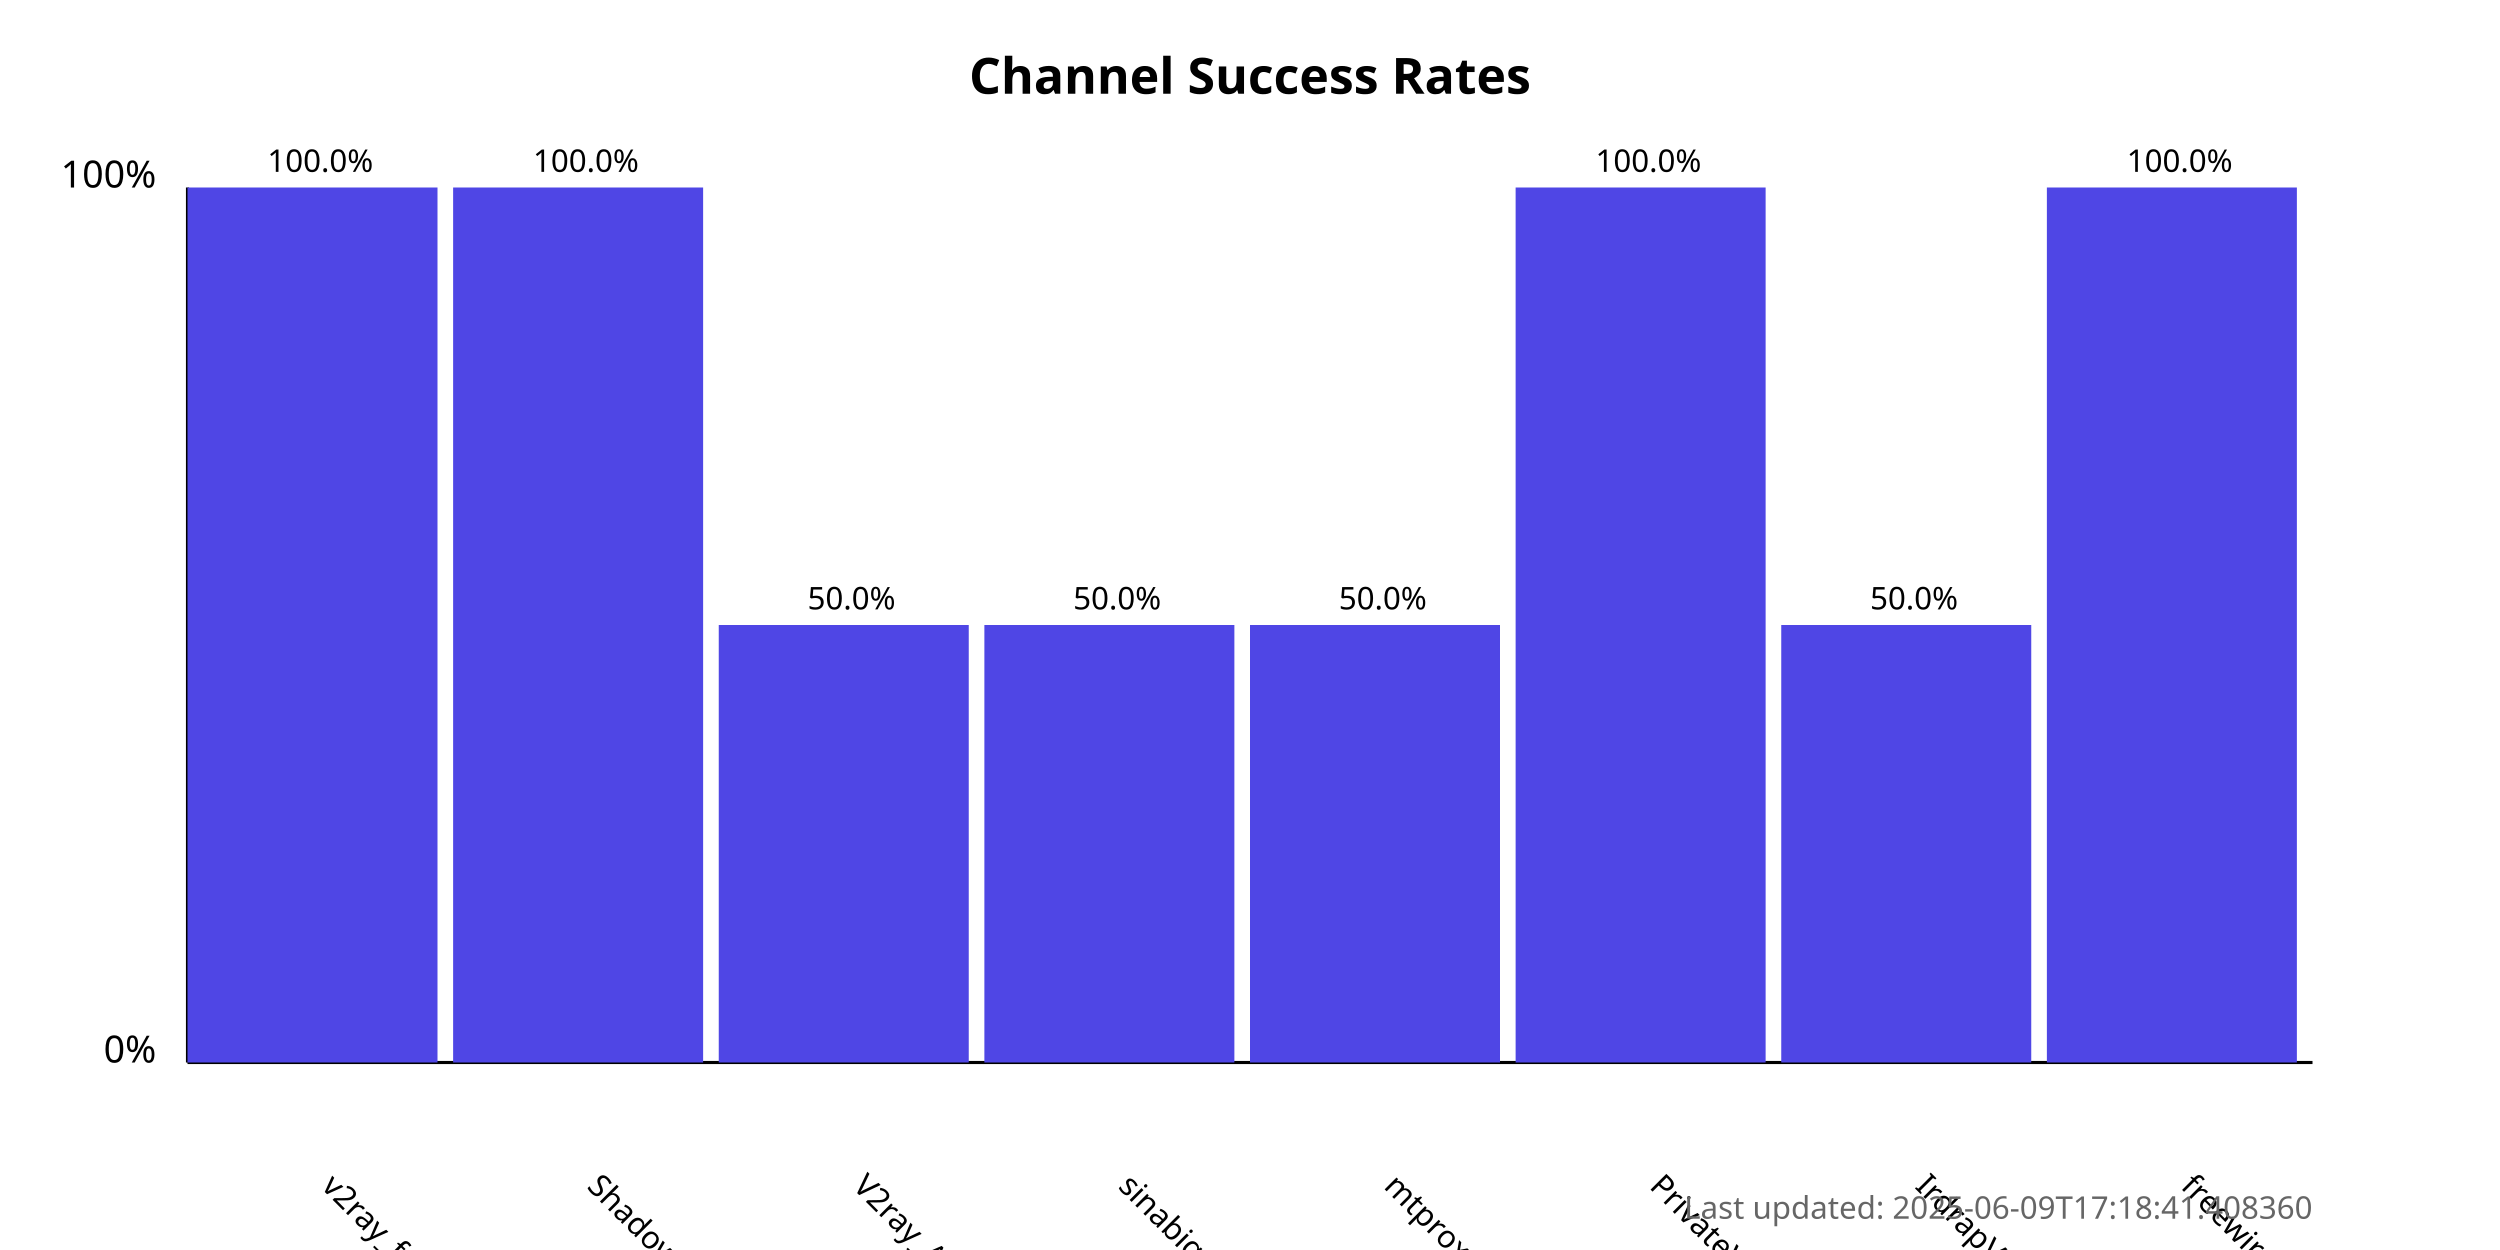
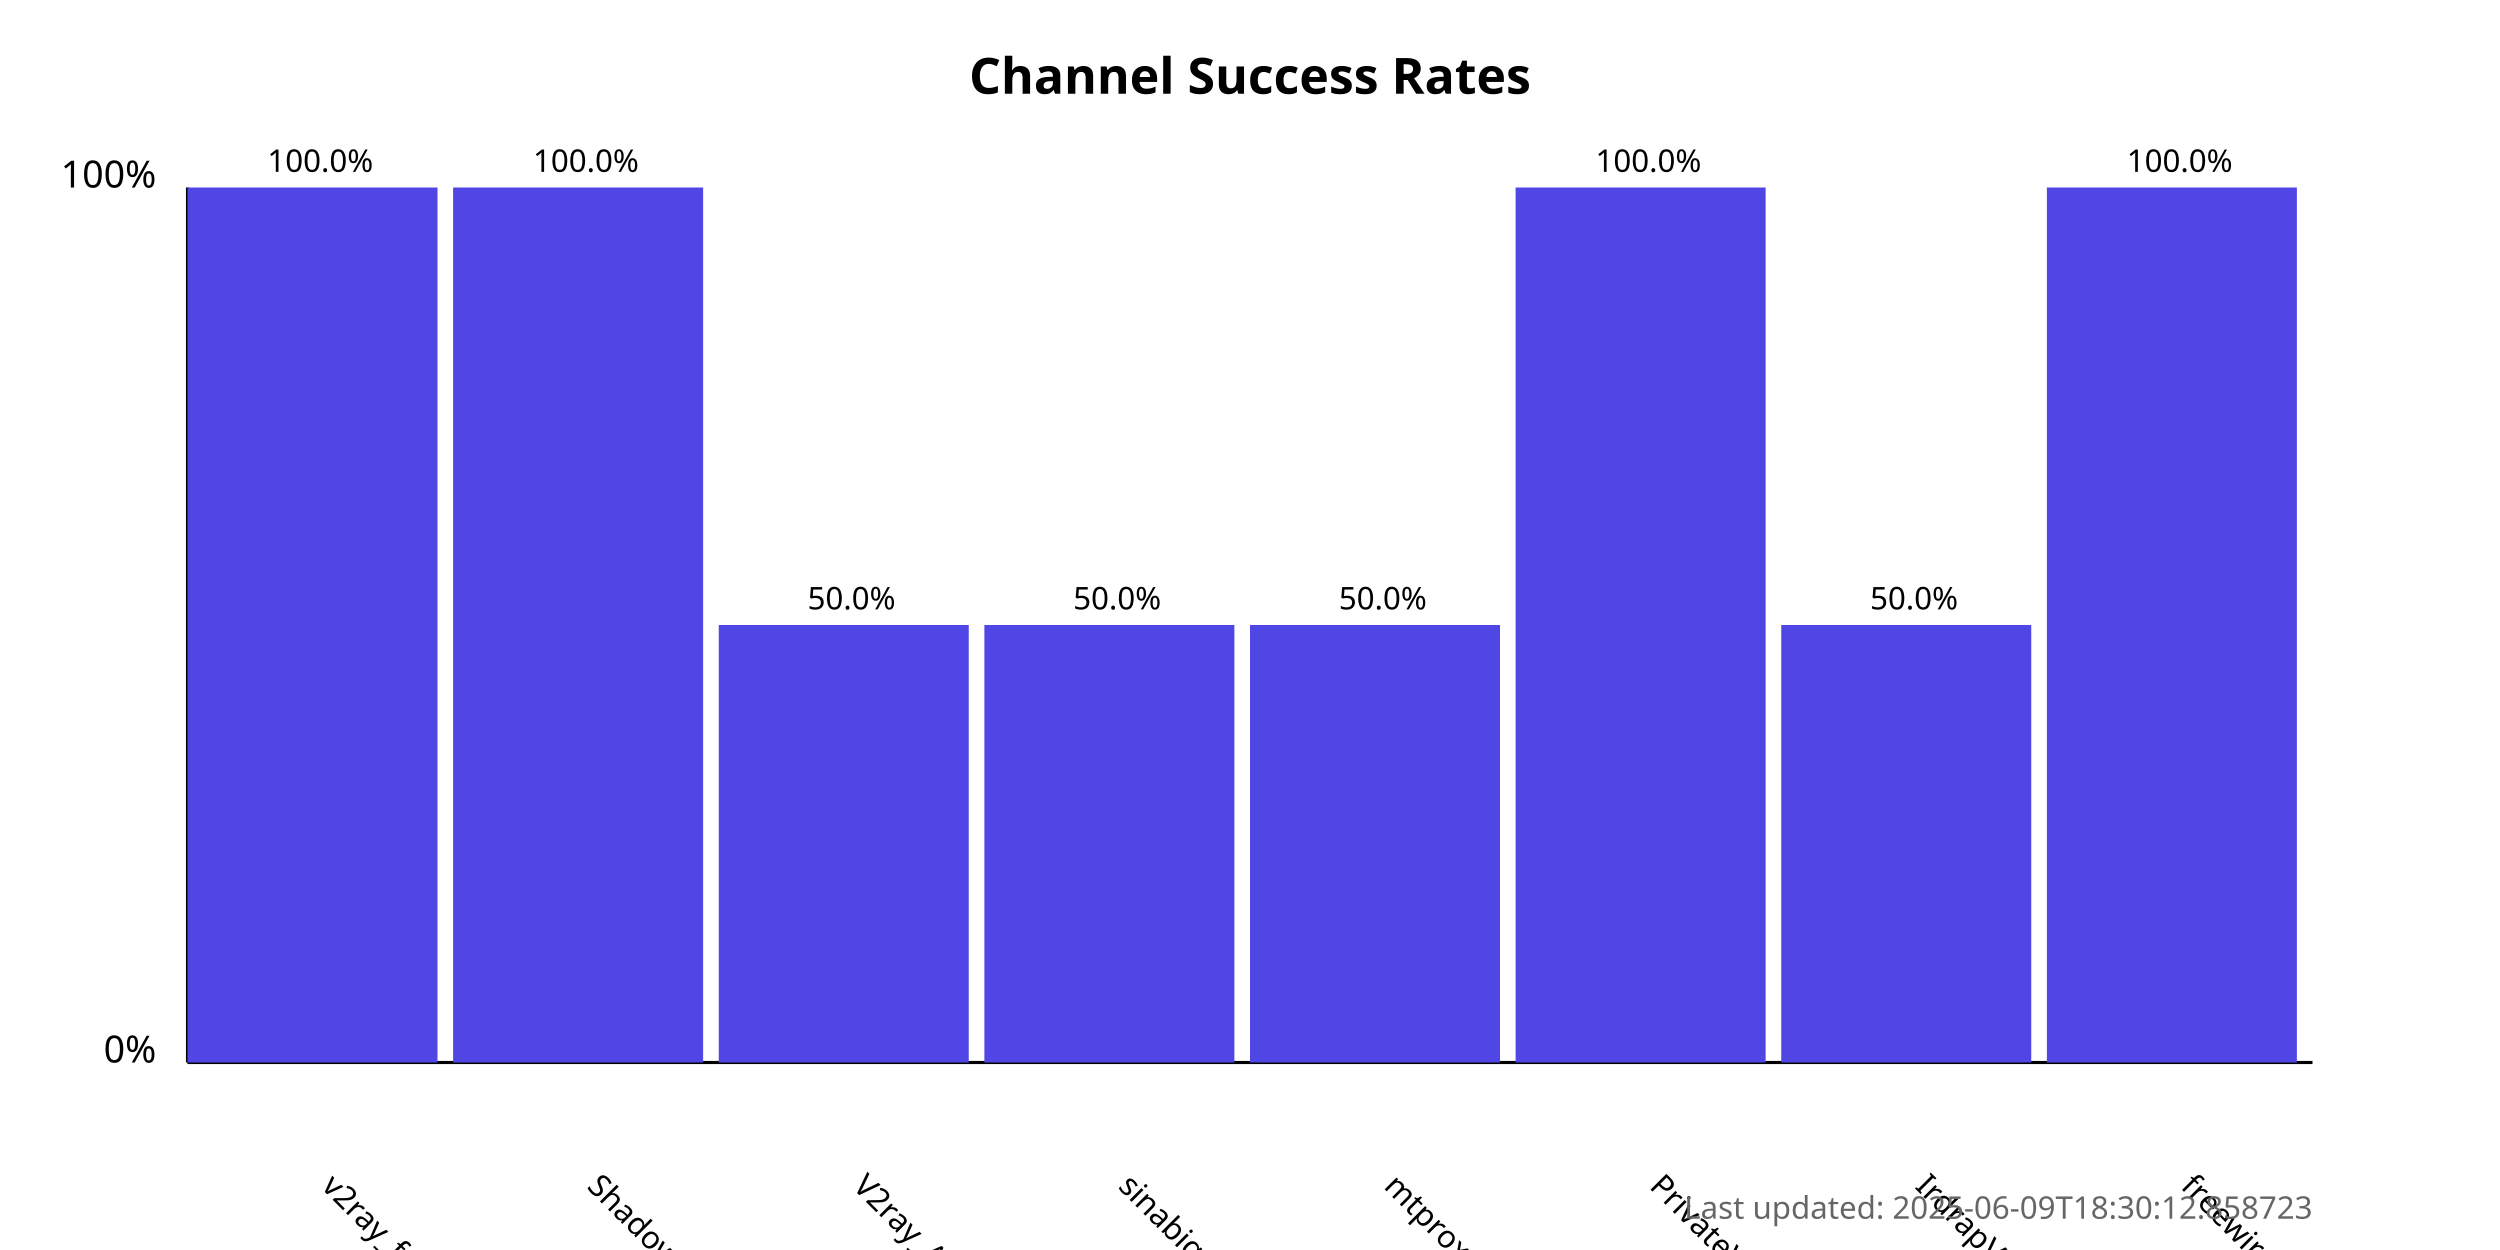
<svg xmlns="http://www.w3.org/2000/svg" width="800" height="400">
  <style>
            .chart-title { font: bold 16px sans-serif; }
            .axis-label { font: 12px sans-serif; }
            .tick-label { font: 10px sans-serif; }
            .bar { fill: #4f46e5; }
            .bar:hover { fill: #6366f1; }
            .timestamp { font: 10px sans-serif; fill: #666; }
        </style>
  <text x="400.0" y="30" text-anchor="middle" class="chart-title">
            Channel Success Rates
        </text>
  <line x1="60" y1="340" x2="60" y2="60" stroke="black" stroke-width="1" />
  <line x1="60" y1="340" x2="740" y2="340" stroke="black" stroke-width="1" />
  <text x="50" y="340" text-anchor="end" class="axis-label">0%</text>
  <text x="50" y="60" text-anchor="end" class="axis-label">100%</text>
  <g>
    <rect x="60" y="60.0" width="80.0" height="280.0" class="bar" />
    <text x="102.5" y="380" transform="rotate(45, 102.5, 380)" text-anchor="start" class="tick-label">
                v2ray_free_conf
            </text>
    <text x="102.5" y="55.0" text-anchor="middle" class="tick-label">
                100.0%
            </text>
  </g>
  <g>
    <rect x="145.0" y="60.0" width="80.0" height="280.0" class="bar" />
    <text x="187.5" y="380" transform="rotate(45, 187.5, 380)" text-anchor="start" class="tick-label">
                ShadowProxy66
            </text>
    <text x="187.5" y="55.0" text-anchor="middle" class="tick-label">
                100.0%
            </text>
  </g>
  <g>
    <rect x="230.0" y="200.0" width="80.0" height="140.0" class="bar" />
    <text x="272.5" y="380" transform="rotate(45, 272.5, 380)" text-anchor="start" class="tick-label">
                V2ray_Alpha
            </text>
    <text x="272.5" y="195.0" text-anchor="middle" class="tick-label">
                50.0%
            </text>
  </g>
  <g>
    <rect x="315.0" y="200.0" width="80.0" height="140.0" class="bar" />
    <text x="357.5" y="380" transform="rotate(45, 357.5, 380)" text-anchor="start" class="tick-label">
                sinabigo
            </text>
    <text x="357.5" y="195.0" text-anchor="middle" class="tick-label">
                50.0%
            </text>
  </g>
  <g>
    <rect x="400.0" y="200.0" width="80.0" height="140.0" class="bar" />
    <text x="442.5" y="380" transform="rotate(45, 442.5, 380)" text-anchor="start" class="tick-label">
                mtproxy_lists
            </text>
    <text x="442.5" y="195.0" text-anchor="middle" class="tick-label">
                50.0%
            </text>
  </g>
  <g>
    <rect x="485.0" y="60.0" width="80.0" height="280.0" class="bar" />
    <text x="527.5" y="380" transform="rotate(45, 527.5, 380)" text-anchor="start" class="tick-label">
                PrivateVPNs
            </text>
    <text x="527.5" y="55.0" text-anchor="middle" class="tick-label">
                100.0%
            </text>
  </g>
  <g>
    <rect x="570.0" y="200.0" width="80.0" height="140.0" class="bar" />
    <text x="612.5" y="380" transform="rotate(45, 612.5, 380)" text-anchor="start" class="tick-label">
                IrdrapVPNnews
            </text>
    <text x="612.5" y="195.0" text-anchor="middle" class="tick-label">
                50.0%
            </text>
  </g>
  <g>
    <rect x="655.0" y="60.0" width="80.0" height="280.0" class="bar" />
    <text x="697.5" y="380" transform="rotate(45, 697.5, 380)" text-anchor="start" class="tick-label">
                freewireguard
            </text>
    <text x="697.5" y="55.0" text-anchor="middle" class="tick-label">
                100.0%
            </text>
  </g>
  <text x="740" y="390" text-anchor="end" class="timestamp">
-             Last updated: 2025-06-09T17:18:41.408360
+             Last updated: 2025-06-09T18:30:12.858723
        </text>
</svg>
